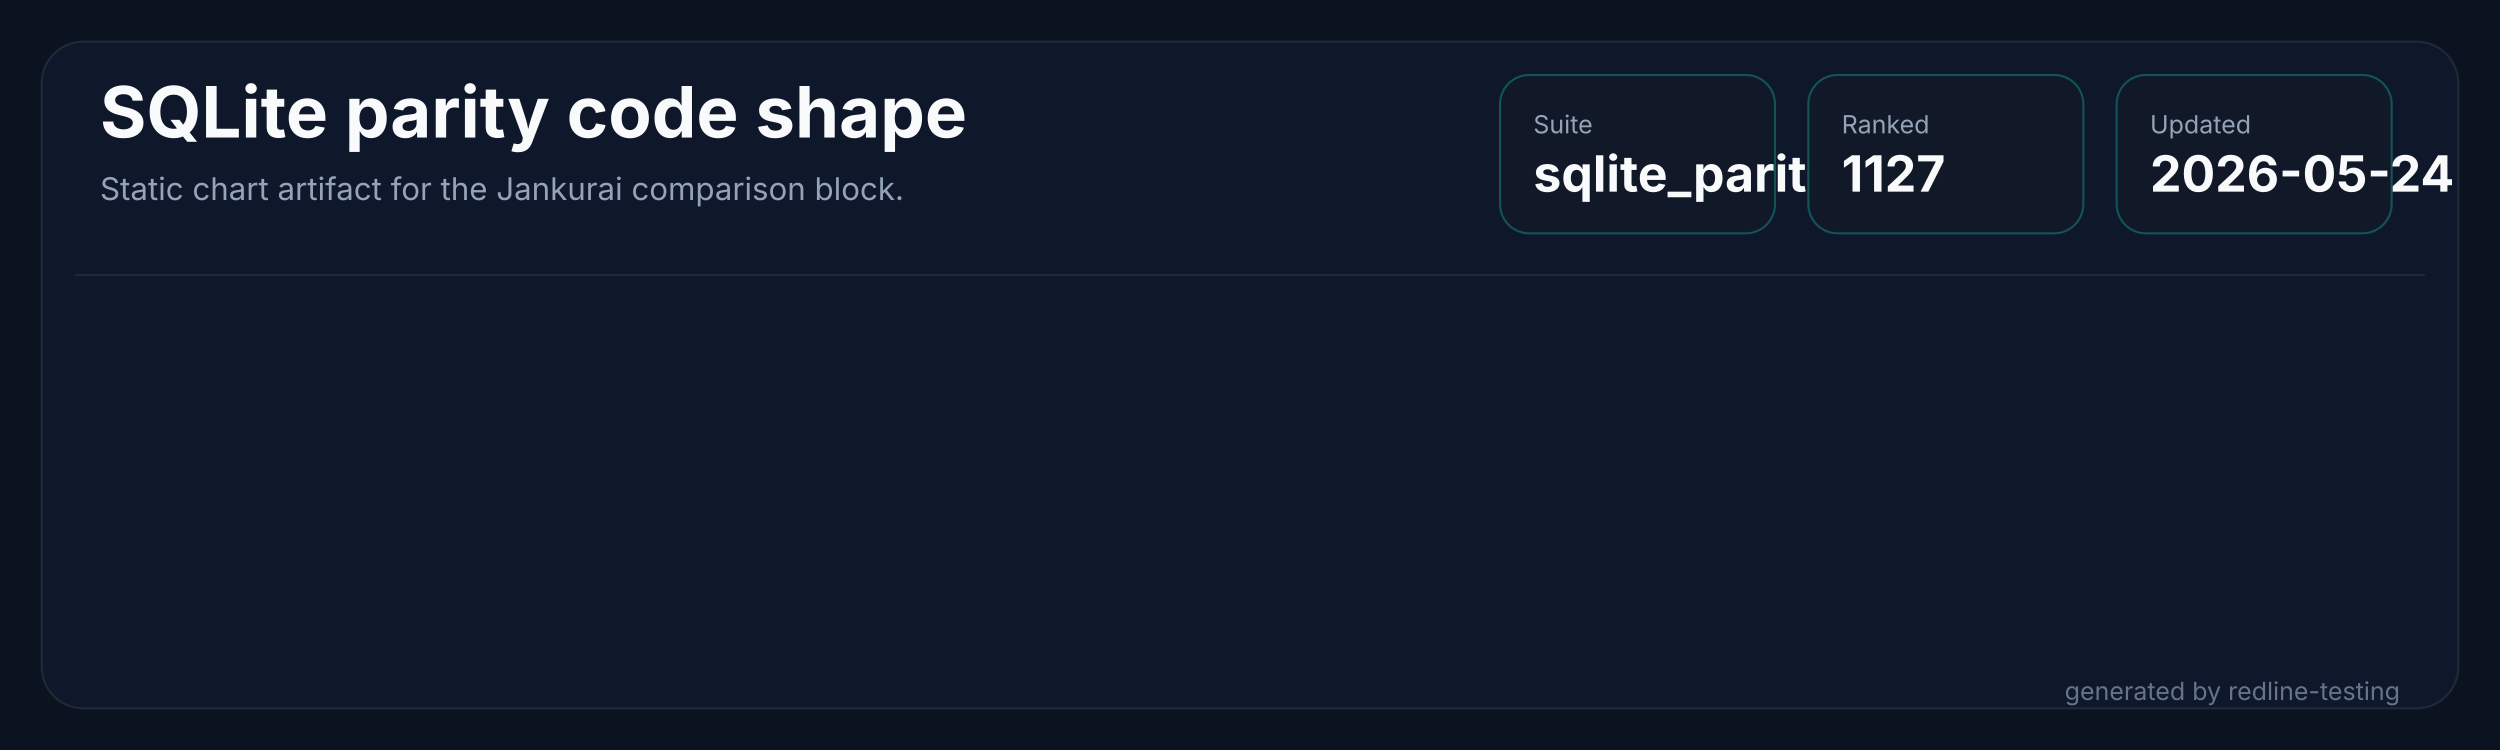
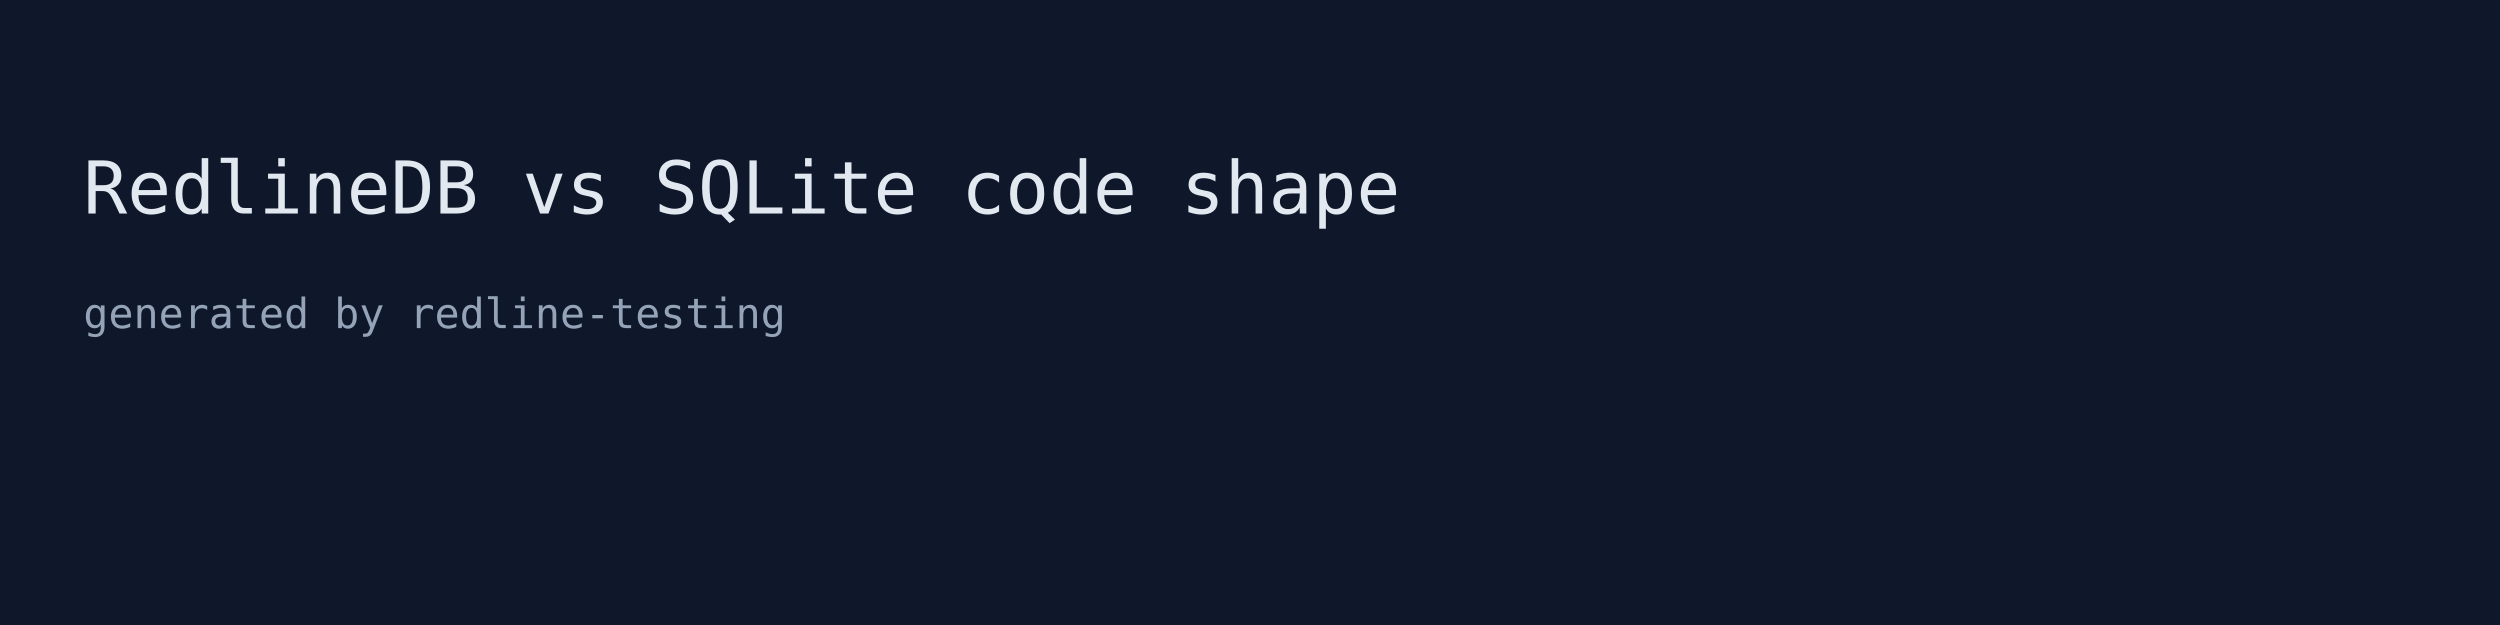
- <svg xmlns="http://www.w3.org/2000/svg" width="1200" height="360" viewBox="0 0 1200 360" role="img" aria-labelledby="title desc">
-   <rect width="1200" height="360" fill="#0b1220" />
-   <rect x="20" y="20" width="1160" height="320" rx="20" fill="#0f172a" stroke="#1f2937" />
-   <path d="M 36 132 H 1164" stroke="#1f2937" stroke-width="1" />
-   <text x="48" y="66" fill="#f8fafc" font-family="Inter,Segoe UI,sans-serif" font-size="34" font-weight="700" letter-spacing="0">SQLite parity code shape</text>
-   <text x="48" y="96" fill="#94a3b8" font-family="Inter,Segoe UI,sans-serif" font-size="15" letter-spacing="0">Static chart artifact for the Jankurai comparison block.</text>
-   <g transform="translate(720,36)">
-     <rect width="132" height="76" rx="14" fill="#111827" stroke="#14b8a6" stroke-opacity="0.38" />
-     <text x="16" y="28" fill="#94a3b8" font-family="Inter,Segoe UI,sans-serif" font-size="12" letter-spacing="0">Suite</text>
-     <text x="16" y="56" fill="#f8fafc" font-family="Inter,Segoe UI,sans-serif" font-size="24" font-weight="700" letter-spacing="0">sqlite_parity</text>
-   </g>
-   <g transform="translate(868,36)">
-     <rect width="132" height="76" rx="14" fill="#111827" stroke="#14b8a6" stroke-opacity="0.38" />
-     <text x="16" y="28" fill="#94a3b8" font-family="Inter,Segoe UI,sans-serif" font-size="12" letter-spacing="0">Ranked</text>
-     <text x="16" y="56" fill="#f8fafc" font-family="Inter,Segoe UI,sans-serif" font-size="24" font-weight="700" letter-spacing="0">1127</text>
-   </g>
-   <g transform="translate(1016,36)">
-     <rect width="132" height="76" rx="14" fill="#111827" stroke="#14b8a6" stroke-opacity="0.38" />
-     <text x="16" y="28" fill="#94a3b8" font-family="Inter,Segoe UI,sans-serif" font-size="12" letter-spacing="0">Updated</text>
-     <text x="16" y="56" fill="#f8fafc" font-family="Inter,Segoe UI,sans-serif" font-size="24" font-weight="700" letter-spacing="0">2026-05-24</text>
-   </g>
-   <text x="1152" y="336" fill="#64748b" text-anchor="end" font-family="Inter,Segoe UI,sans-serif" font-size="12" letter-spacing="0">generated by redline-testing</text>
+ <svg xmlns="http://www.w3.org/2000/svg" width="960" height="240" viewBox="0 0 960 240">
+   <rect width="960" height="240" fill="#0f172a" />
+   <text x="32" y="82" fill="#e2e8f0" font-family="monospace" font-size="28">RedlineDB vs SQLite code shape</text>
+   <text x="32" y="126" fill="#94a3b8" font-family="monospace" font-size="16">generated by redline-testing</text>
</svg>
